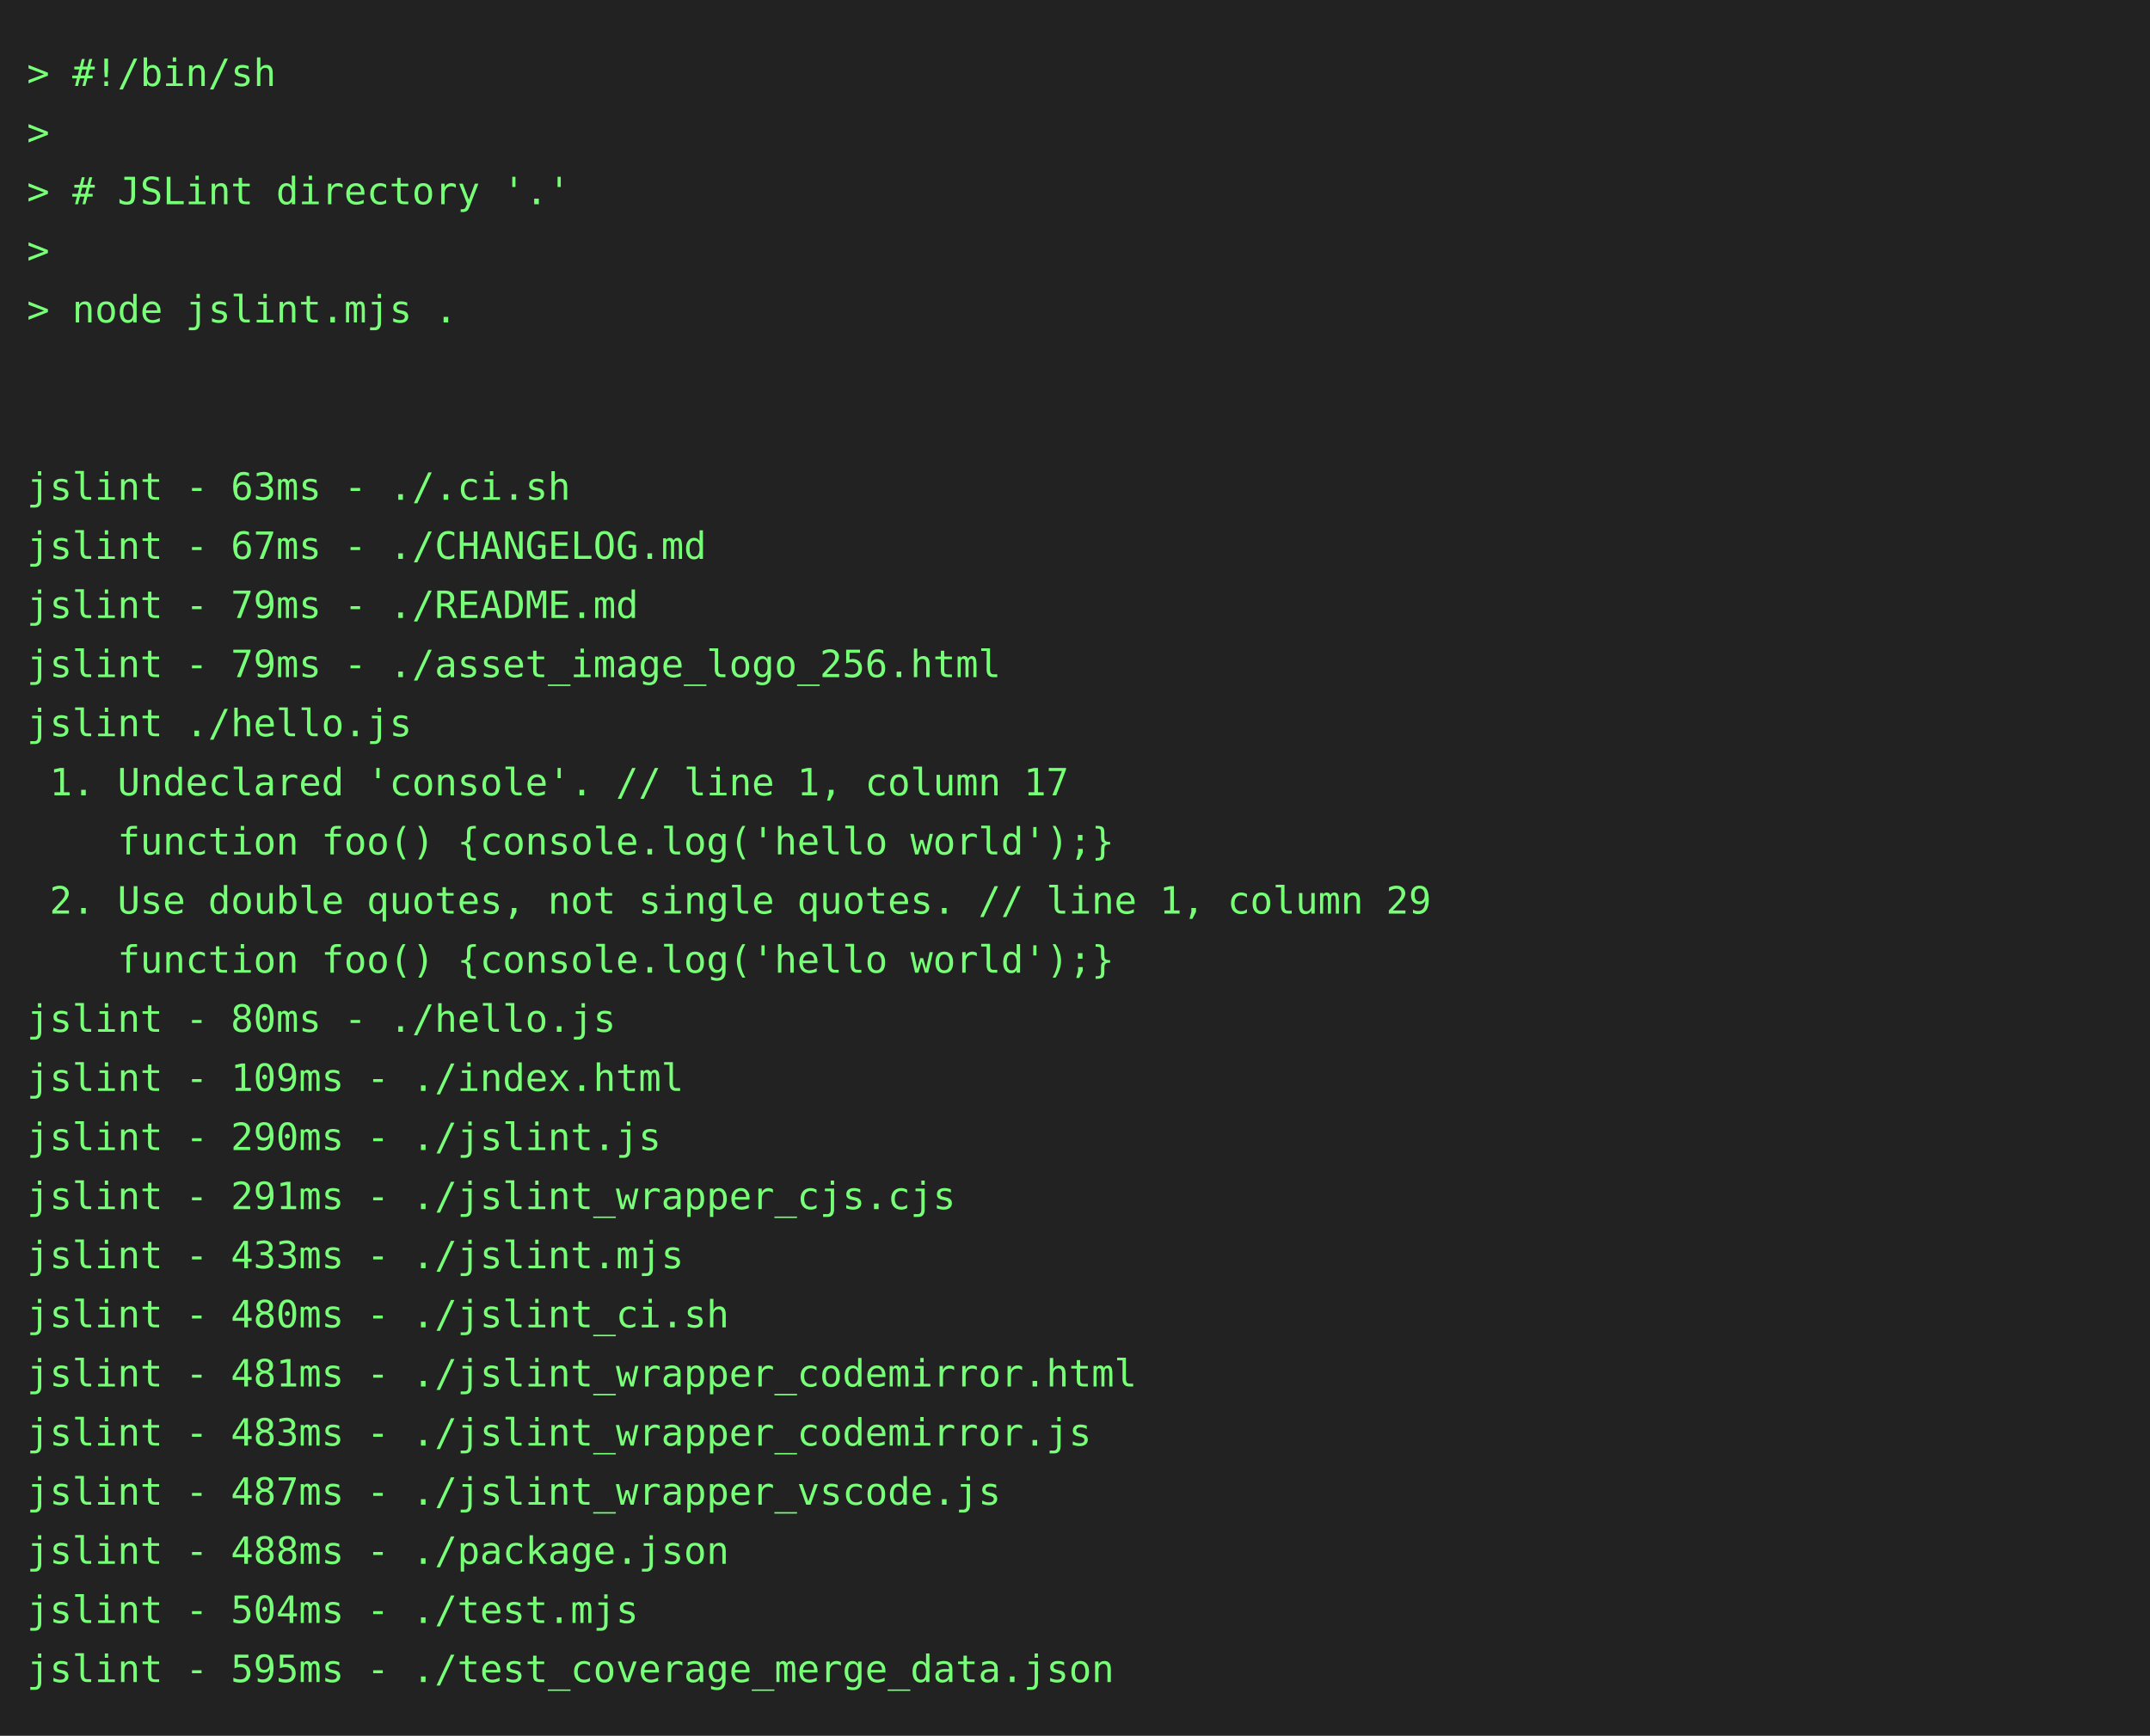
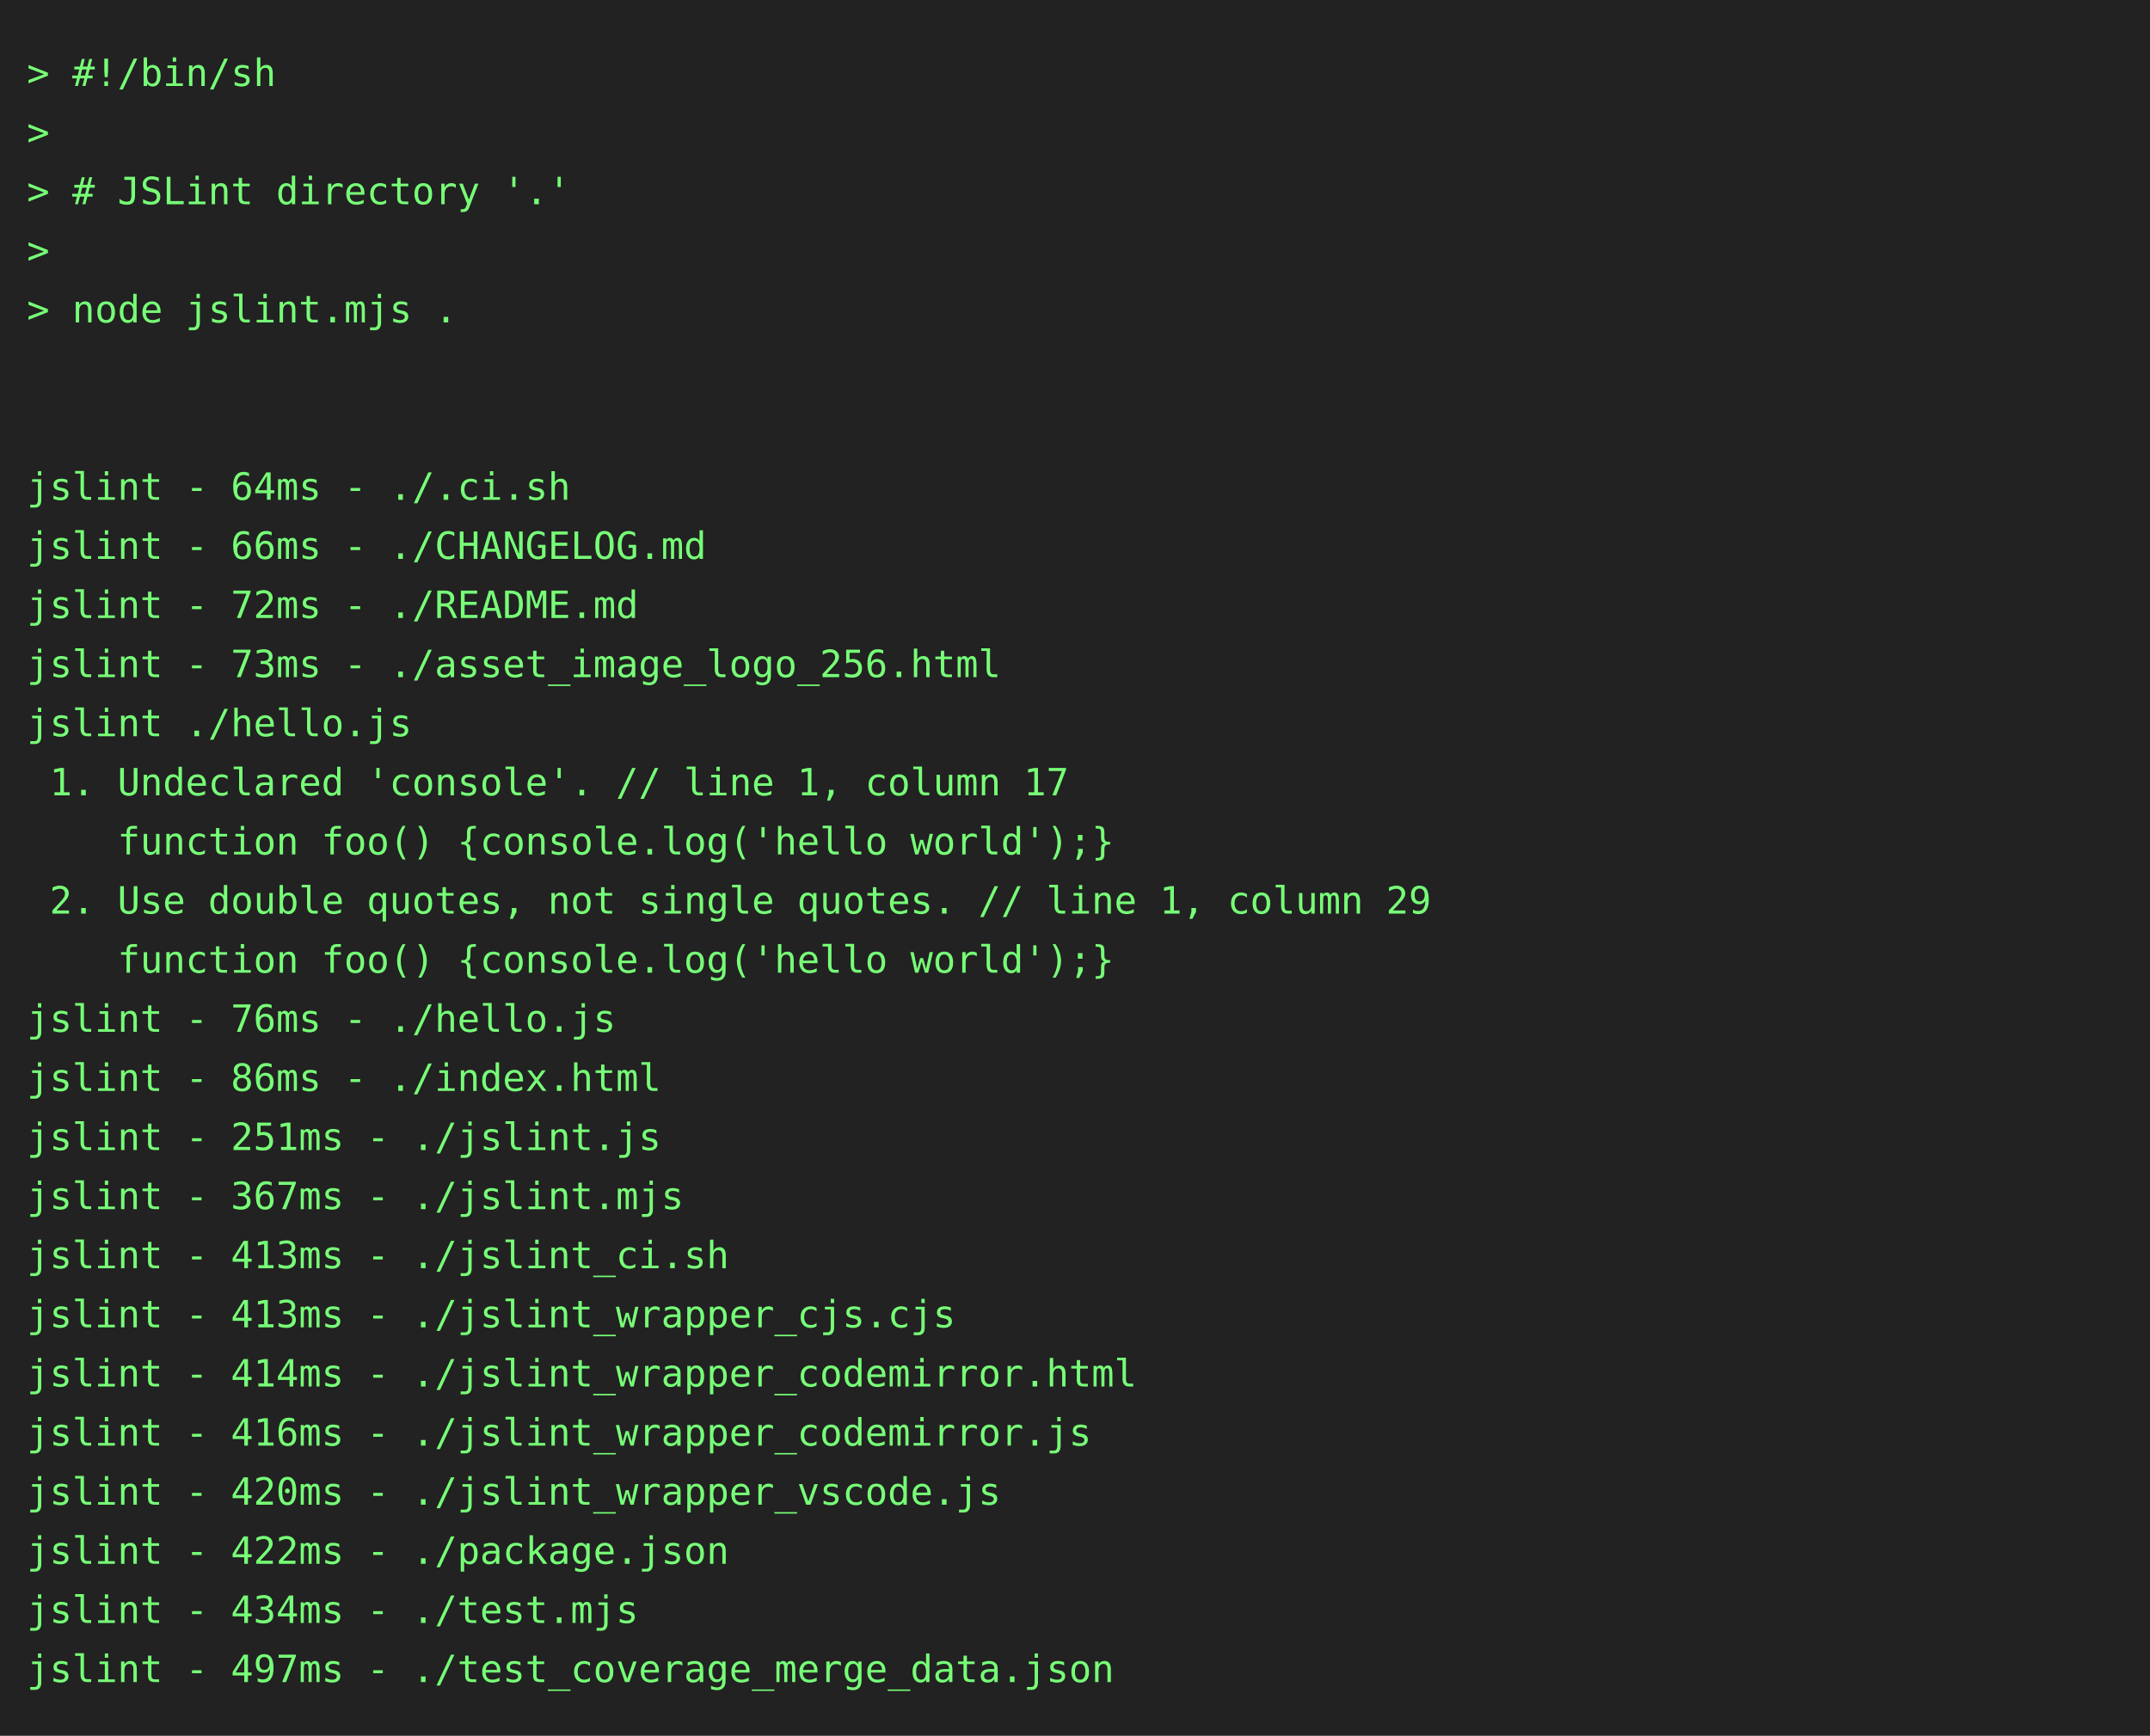
<svg xmlns="http://www.w3.org/2000/svg" height="646" width="800">
  <rect height="646" fill="#222" width="800" />
  <text fill="#7f7" font-family="consolas, menlo, monospace" font-size="14" xml:space="preserve">
    <tspan lengthAdjust="spacingAndGlyphs" textLength="768" x="10" y="32">&gt; #!/bin/sh                                                                                      </tspan>
    <tspan lengthAdjust="spacingAndGlyphs" textLength="768" x="10" y="54">&gt;                                                                                                </tspan>
    <tspan lengthAdjust="spacingAndGlyphs" textLength="768" x="10" y="76">&gt; # JSLint directory '.'                                                                         </tspan>
    <tspan lengthAdjust="spacingAndGlyphs" textLength="768" x="10" y="98">&gt;                                                                                                </tspan>
    <tspan lengthAdjust="spacingAndGlyphs" textLength="768" x="10" y="120">&gt; node jslint.mjs .                                                                              </tspan>
    <tspan lengthAdjust="spacingAndGlyphs" textLength="768" x="10" y="142">                                                                                                 </tspan>
    <tspan lengthAdjust="spacingAndGlyphs" textLength="768" x="10" y="164">                                                                                                 </tspan>
-     <tspan lengthAdjust="spacingAndGlyphs" textLength="768" x="10" y="186">jslint - 63ms - ./.ci.sh                                                                         </tspan>
-     <tspan lengthAdjust="spacingAndGlyphs" textLength="768" x="10" y="208">jslint - 67ms - ./CHANGELOG.md                                                                   </tspan>
-     <tspan lengthAdjust="spacingAndGlyphs" textLength="768" x="10" y="230">jslint - 79ms - ./README.md                                                                      </tspan>
-     <tspan lengthAdjust="spacingAndGlyphs" textLength="768" x="10" y="252">jslint - 79ms - ./asset_image_logo_256.html                                                      </tspan>
+     <tspan lengthAdjust="spacingAndGlyphs" textLength="768" x="10" y="186">jslint - 64ms - ./.ci.sh                                                                         </tspan>
+     <tspan lengthAdjust="spacingAndGlyphs" textLength="768" x="10" y="208">jslint - 66ms - ./CHANGELOG.md                                                                   </tspan>
+     <tspan lengthAdjust="spacingAndGlyphs" textLength="768" x="10" y="230">jslint - 72ms - ./README.md                                                                      </tspan>
+     <tspan lengthAdjust="spacingAndGlyphs" textLength="768" x="10" y="252">jslint - 73ms - ./asset_image_logo_256.html                                                      </tspan>
    <tspan lengthAdjust="spacingAndGlyphs" textLength="768" x="10" y="274">jslint ./hello.js                                                                                </tspan>
    <tspan lengthAdjust="spacingAndGlyphs" textLength="768" x="10" y="296"> 1. Undeclared 'console'. // line 1, column 17                                                   </tspan>
    <tspan lengthAdjust="spacingAndGlyphs" textLength="768" x="10" y="318">    function foo() {console.log('hello world');}                                                 </tspan>
    <tspan lengthAdjust="spacingAndGlyphs" textLength="768" x="10" y="340"> 2. Use double quotes, not single quotes. // line 1, column 29                                   </tspan>
    <tspan lengthAdjust="spacingAndGlyphs" textLength="768" x="10" y="362">    function foo() {console.log('hello world');}                                                 </tspan>
-     <tspan lengthAdjust="spacingAndGlyphs" textLength="768" x="10" y="384">jslint - 80ms - ./hello.js                                                                       </tspan>
-     <tspan lengthAdjust="spacingAndGlyphs" textLength="768" x="10" y="406">jslint - 109ms - ./index.html                                                                    </tspan>
-     <tspan lengthAdjust="spacingAndGlyphs" textLength="768" x="10" y="428">jslint - 290ms - ./jslint.js                                                                     </tspan>
-     <tspan lengthAdjust="spacingAndGlyphs" textLength="768" x="10" y="450">jslint - 291ms - ./jslint_wrapper_cjs.cjs                                                        </tspan>
-     <tspan lengthAdjust="spacingAndGlyphs" textLength="768" x="10" y="472">jslint - 433ms - ./jslint.mjs                                                                    </tspan>
-     <tspan lengthAdjust="spacingAndGlyphs" textLength="768" x="10" y="494">jslint - 480ms - ./jslint_ci.sh                                                                  </tspan>
-     <tspan lengthAdjust="spacingAndGlyphs" textLength="768" x="10" y="516">jslint - 481ms - ./jslint_wrapper_codemirror.html                                                </tspan>
-     <tspan lengthAdjust="spacingAndGlyphs" textLength="768" x="10" y="538">jslint - 483ms - ./jslint_wrapper_codemirror.js                                                  </tspan>
-     <tspan lengthAdjust="spacingAndGlyphs" textLength="768" x="10" y="560">jslint - 487ms - ./jslint_wrapper_vscode.js                                                      </tspan>
-     <tspan lengthAdjust="spacingAndGlyphs" textLength="768" x="10" y="582">jslint - 488ms - ./package.json                                                                  </tspan>
-     <tspan lengthAdjust="spacingAndGlyphs" textLength="768" x="10" y="604">jslint - 504ms - ./test.mjs                                                                      </tspan>
-     <tspan lengthAdjust="spacingAndGlyphs" textLength="768" x="10" y="626">jslint - 595ms - ./test_coverage_merge_data.json                                                 </tspan>
+     <tspan lengthAdjust="spacingAndGlyphs" textLength="768" x="10" y="384">jslint - 76ms - ./hello.js                                                                       </tspan>
+     <tspan lengthAdjust="spacingAndGlyphs" textLength="768" x="10" y="406">jslint - 86ms - ./index.html                                                                     </tspan>
+     <tspan lengthAdjust="spacingAndGlyphs" textLength="768" x="10" y="428">jslint - 251ms - ./jslint.js                                                                     </tspan>
+     <tspan lengthAdjust="spacingAndGlyphs" textLength="768" x="10" y="450">jslint - 367ms - ./jslint.mjs                                                                    </tspan>
+     <tspan lengthAdjust="spacingAndGlyphs" textLength="768" x="10" y="472">jslint - 413ms - ./jslint_ci.sh                                                                  </tspan>
+     <tspan lengthAdjust="spacingAndGlyphs" textLength="768" x="10" y="494">jslint - 413ms - ./jslint_wrapper_cjs.cjs                                                        </tspan>
+     <tspan lengthAdjust="spacingAndGlyphs" textLength="768" x="10" y="516">jslint - 414ms - ./jslint_wrapper_codemirror.html                                                </tspan>
+     <tspan lengthAdjust="spacingAndGlyphs" textLength="768" x="10" y="538">jslint - 416ms - ./jslint_wrapper_codemirror.js                                                  </tspan>
+     <tspan lengthAdjust="spacingAndGlyphs" textLength="768" x="10" y="560">jslint - 420ms - ./jslint_wrapper_vscode.js                                                      </tspan>
+     <tspan lengthAdjust="spacingAndGlyphs" textLength="768" x="10" y="582">jslint - 422ms - ./package.json                                                                  </tspan>
+     <tspan lengthAdjust="spacingAndGlyphs" textLength="768" x="10" y="604">jslint - 434ms - ./test.mjs                                                                      </tspan>
+     <tspan lengthAdjust="spacingAndGlyphs" textLength="768" x="10" y="626">jslint - 497ms - ./test_coverage_merge_data.json                                                 </tspan>
  </text>
</svg>
